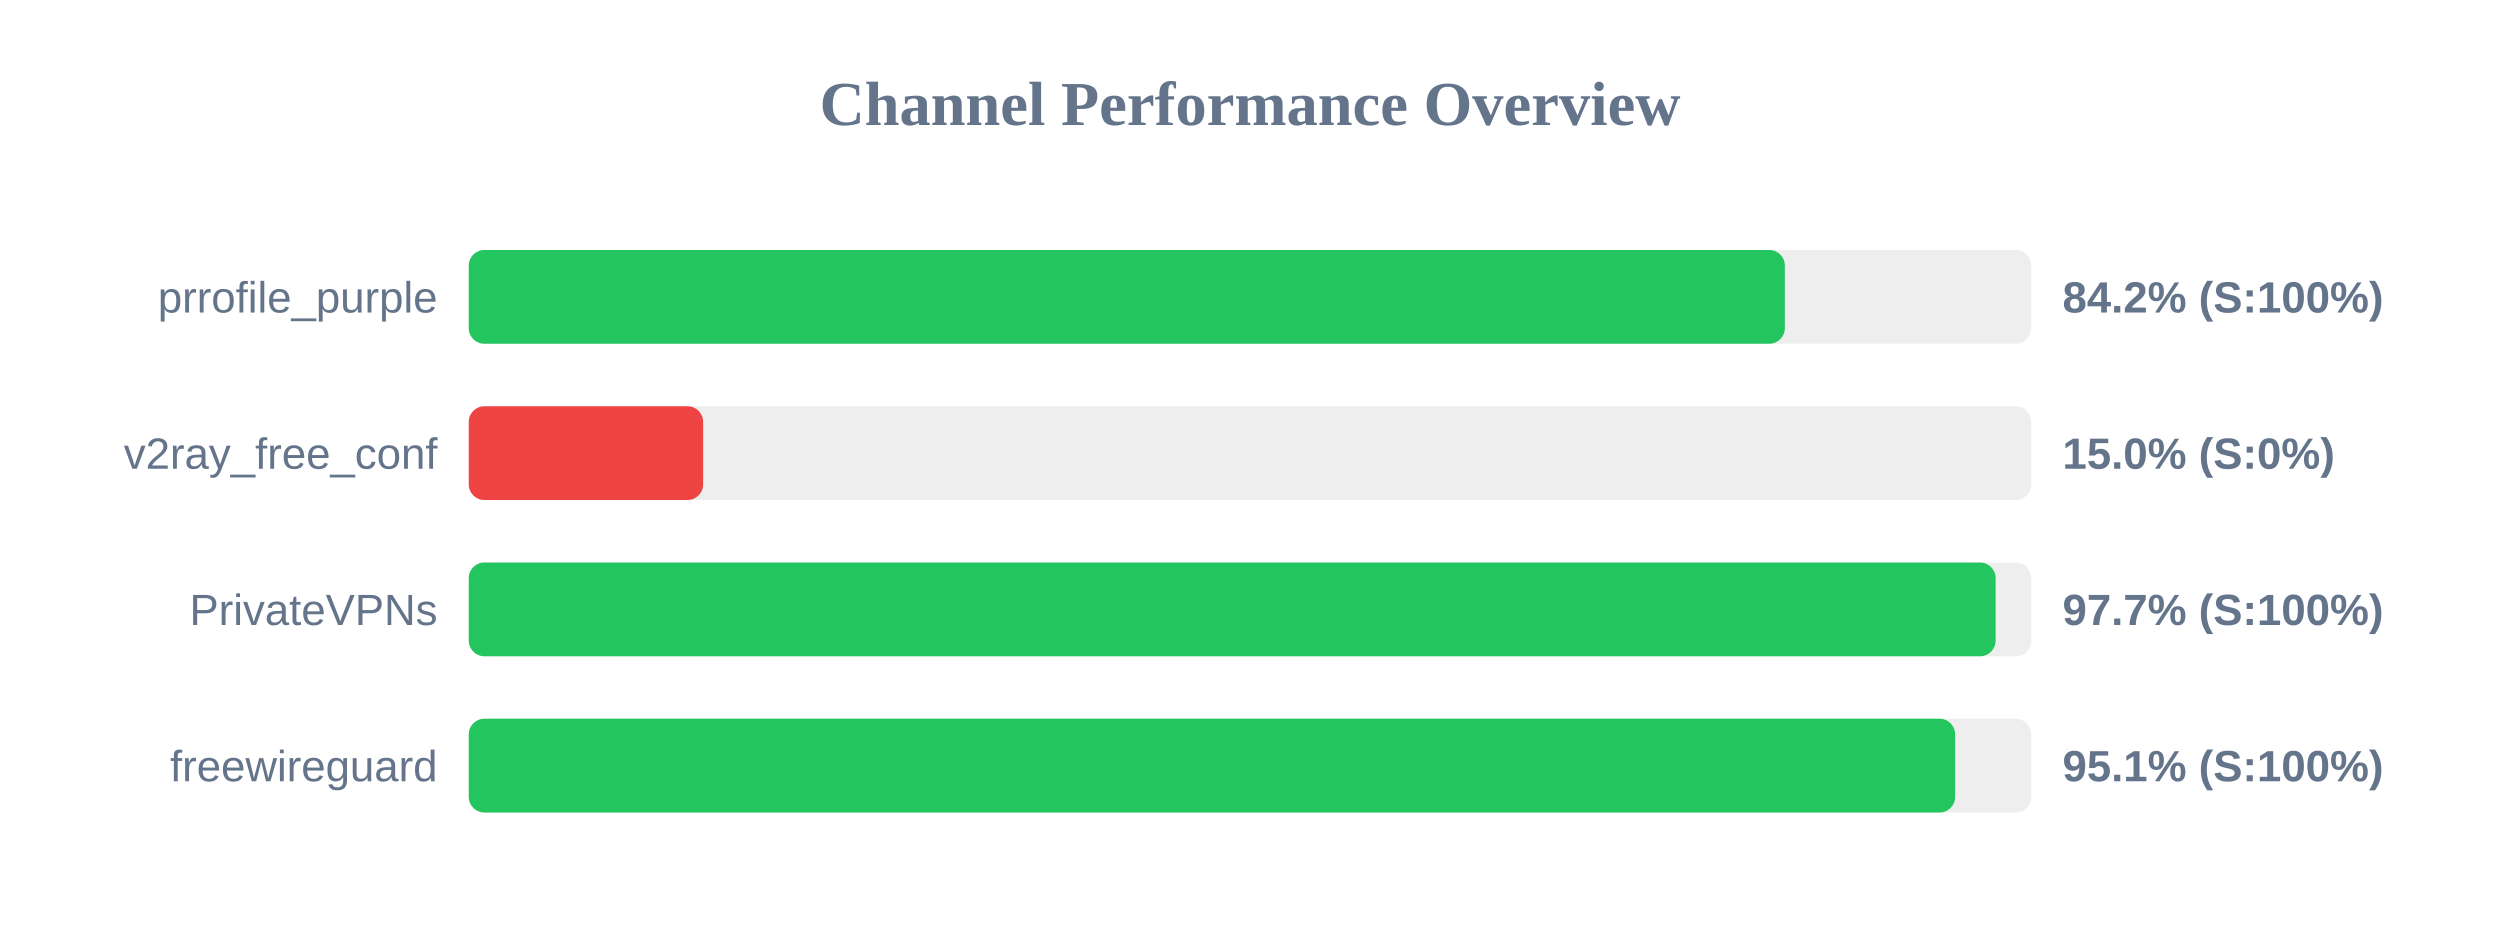
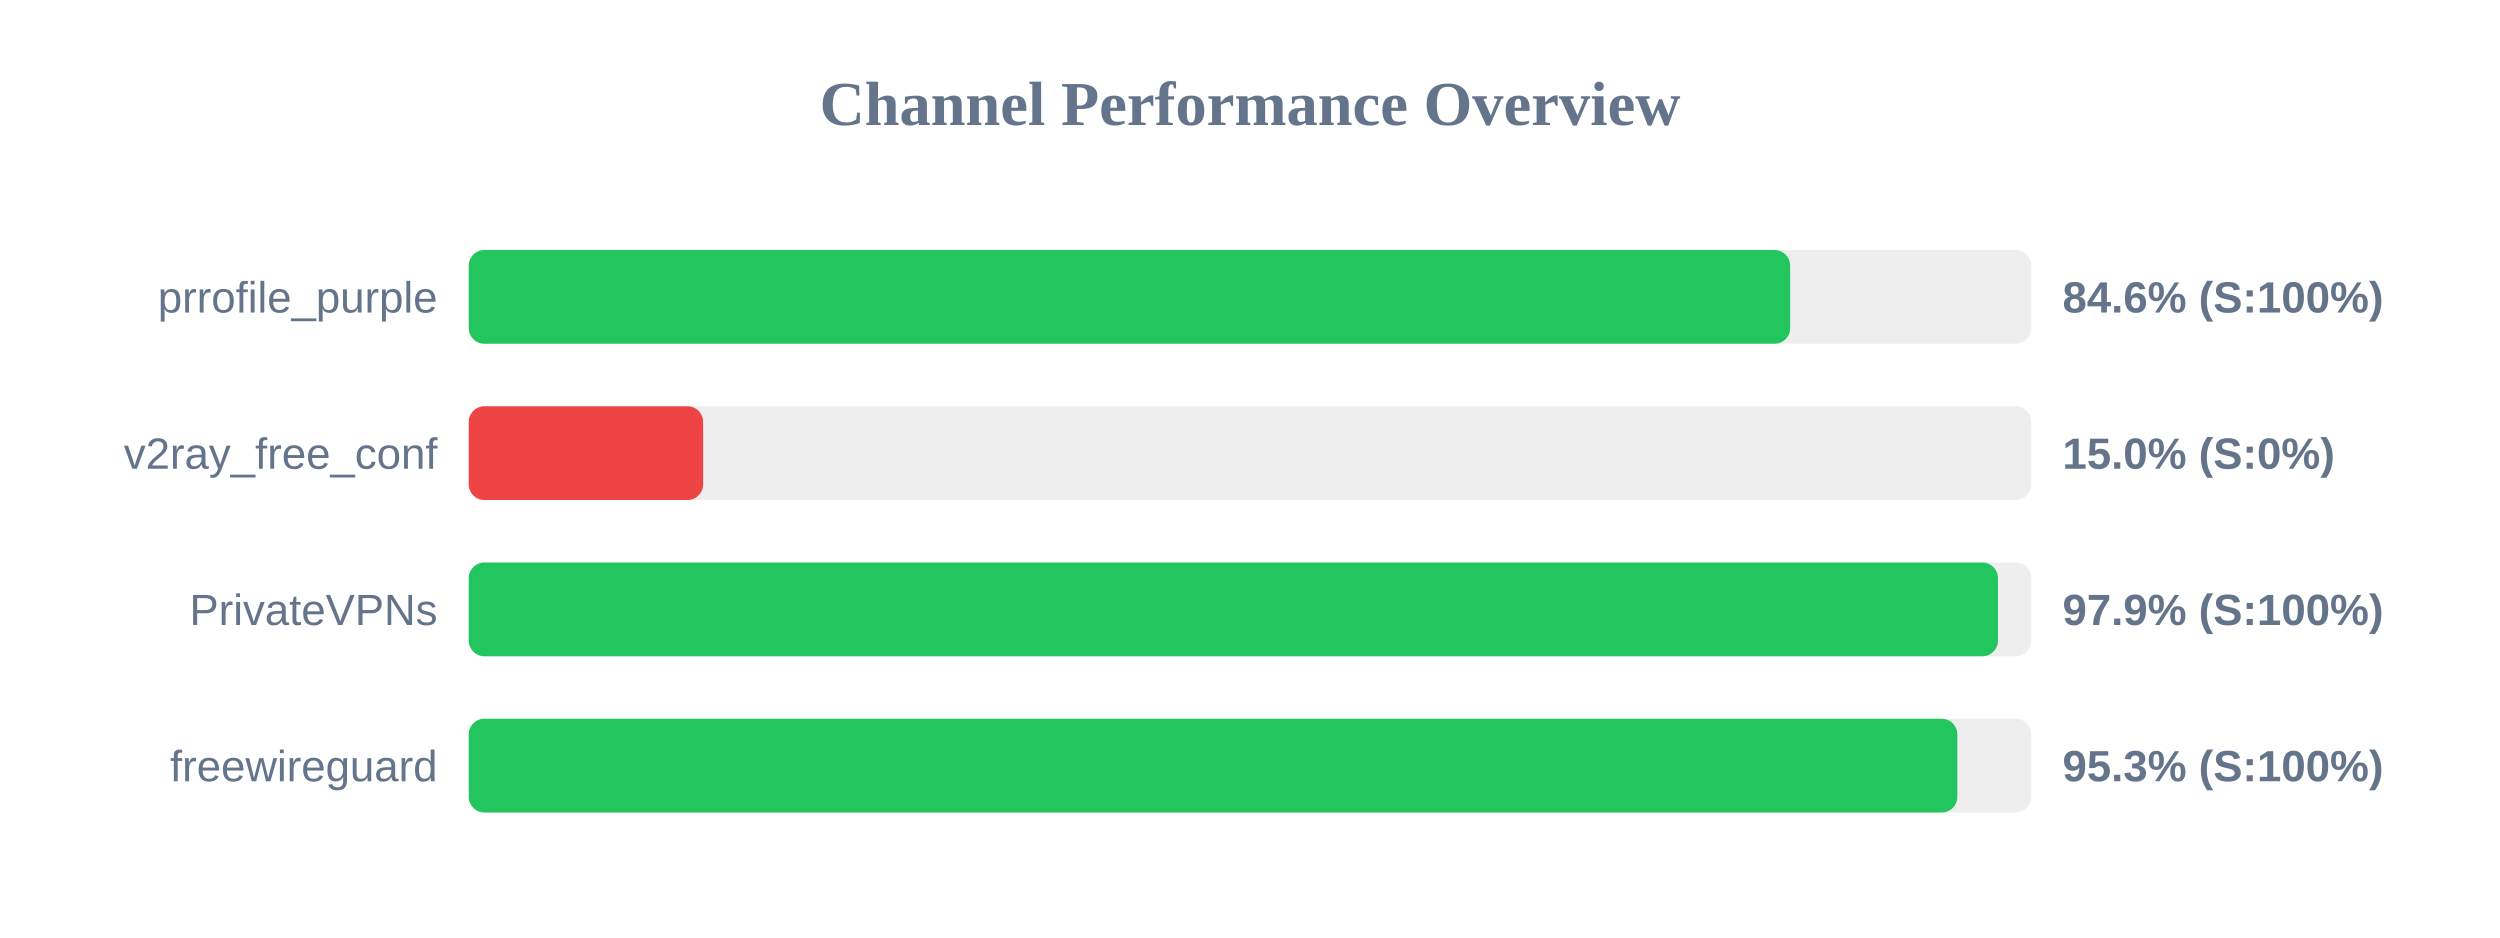
<svg xmlns="http://www.w3.org/2000/svg" width="800" height="300" version="1.1">
  <style>
        .row { font: 14px Arial; fill: #64748b; }
        .score { font: bold 14px Arial; fill: #64748b; }
    </style>
  <text x="400" y="40" text-anchor="middle" font-size="20px" font-weight="bold" fill="#64748b">Channel Performance Overview</text>
  <rect x="150" y="80" width="500" height="30" fill="#eee" rx="5" />
-   <rect x="150" y="80" width="421.15" height="30" fill="#22c55e" rx="5" />
+   <rect x="150" y="80" width="422.85" height="30" fill="#22c55e" rx="5" />
  <text x="140" y="100" text-anchor="end" class="row">prrofile_purple</text>
-   <text x="660" y="100" text-anchor="start" class="score">84.2% (S:100%)</text>
+   <text x="660" y="100" text-anchor="start" class="score">84.6% (S:100%)</text>
  <rect x="150" y="130" width="500" height="30" fill="#eee" rx="5" />
  <rect x="150" y="130" width="75.0" height="30" fill="#ef4444" rx="5" />
  <text x="140" y="150" text-anchor="end" class="row">v2ray_free_conf</text>
  <text x="660" y="150" text-anchor="start" class="score">15.0% (S:0%)</text>
  <rect x="150" y="180" width="500" height="30" fill="#eee" rx="5" />
-   <rect x="150" y="180" width="488.6" height="30" fill="#22c55e" rx="5" />
+   <rect x="150" y="180" width="489.35" height="30" fill="#22c55e" rx="5" />
  <text x="140" y="200" text-anchor="end" class="row">PrivateVPNs</text>
-   <text x="660" y="200" text-anchor="start" class="score">97.7% (S:100%)</text>
+   <text x="660" y="200" text-anchor="start" class="score">97.9% (S:100%)</text>
  <rect x="150" y="230" width="500" height="30" fill="#eee" rx="5" />
-   <rect x="150" y="230" width="475.65" height="30" fill="#22c55e" rx="5" />
+   <rect x="150" y="230" width="476.35" height="30" fill="#22c55e" rx="5" />
  <text x="140" y="250" text-anchor="end" class="row">freewireguard</text>
-   <text x="660" y="250" text-anchor="start" class="score">95.1% (S:100%)</text>
+   <text x="660" y="250" text-anchor="start" class="score">95.3% (S:100%)</text>
</svg>
